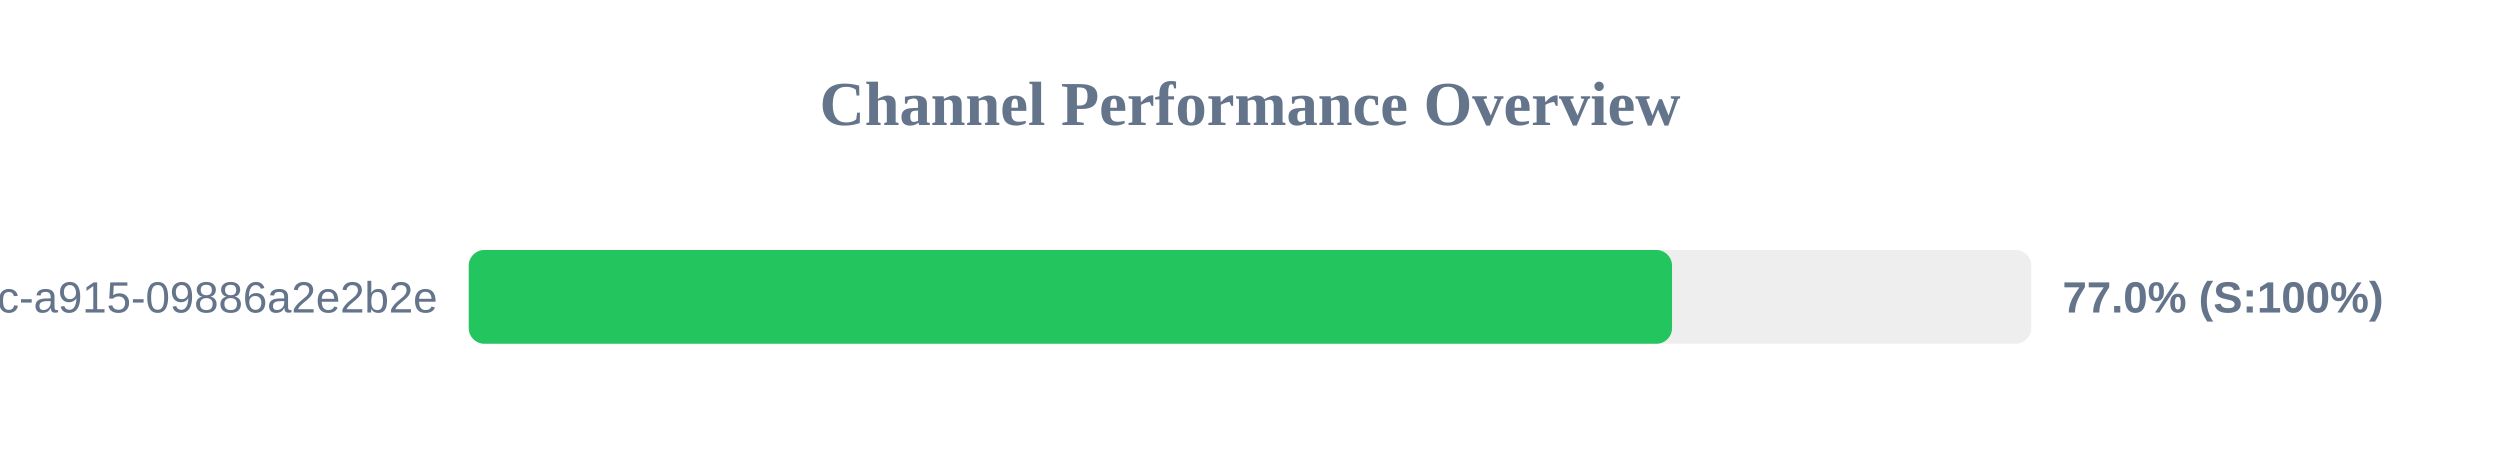
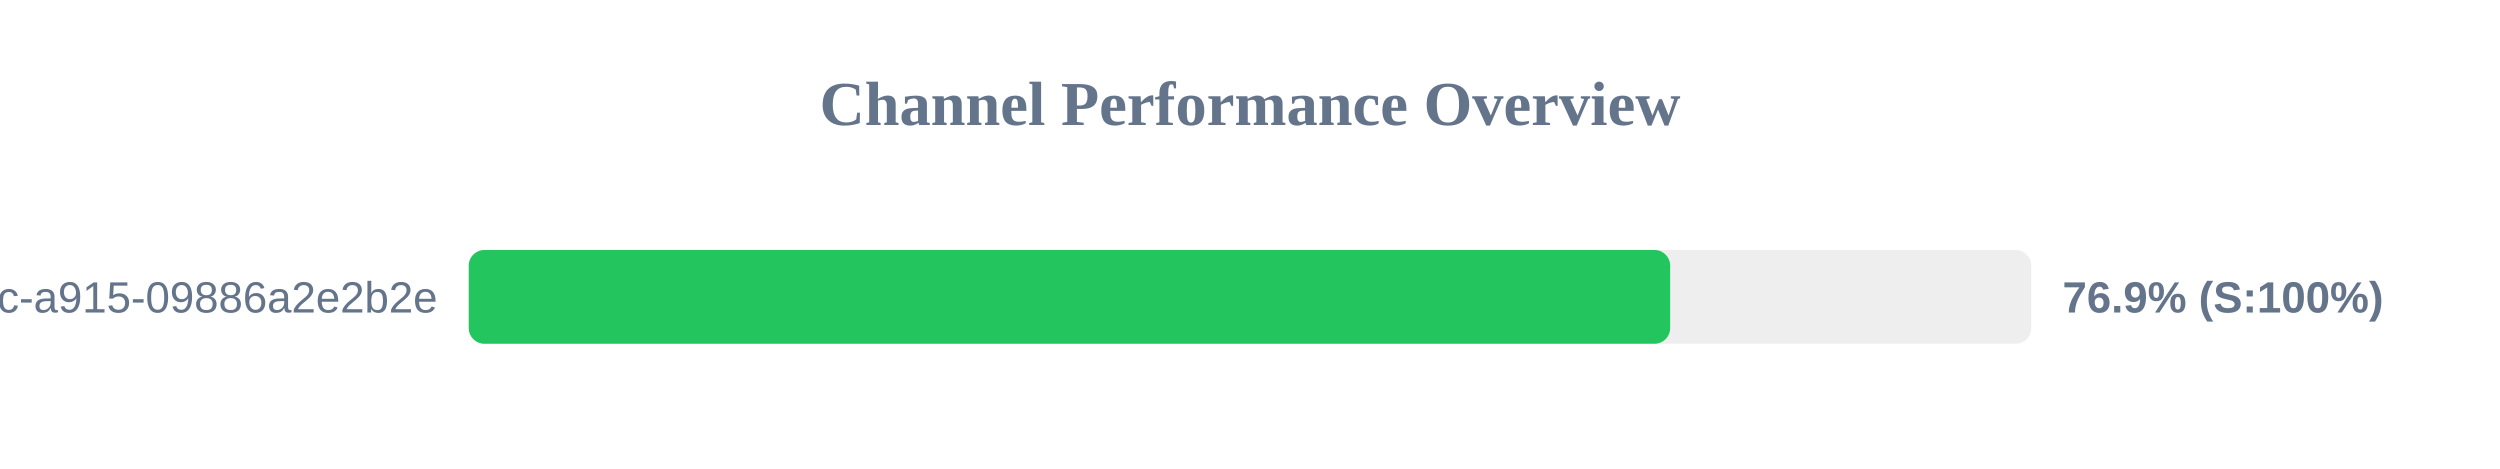
<svg xmlns="http://www.w3.org/2000/svg" width="800" height="150" version="1.1">
  <style>
        .row { font: 14px Arial; fill: #64748b; }
        .score { font: bold 14px Arial; fill: #64748b; }
    </style>
  <text x="400" y="40" text-anchor="middle" font-size="20px" font-weight="bold" fill="#64748b">Channel Performance Overview</text>
  <rect x="150" y="80" width="500" height="30" fill="#eee" rx="5" />
-   <rect x="150" y="80" width="385.05" height="30" fill="#22c55e" rx="5" />
+   <rect x="150" y="80" width="384.45" height="30" fill="#22c55e" rx="5" />
  <text x="140" y="100" text-anchor="end" class="row">?uuid=52816135-d3bc-46bc-a915-09886a2e2b2e</text>
-   <text x="660" y="100" text-anchor="start" class="score">77.0% (S:100%)</text>
+   <text x="660" y="100" text-anchor="start" class="score">76.9% (S:100%)</text>
</svg>
